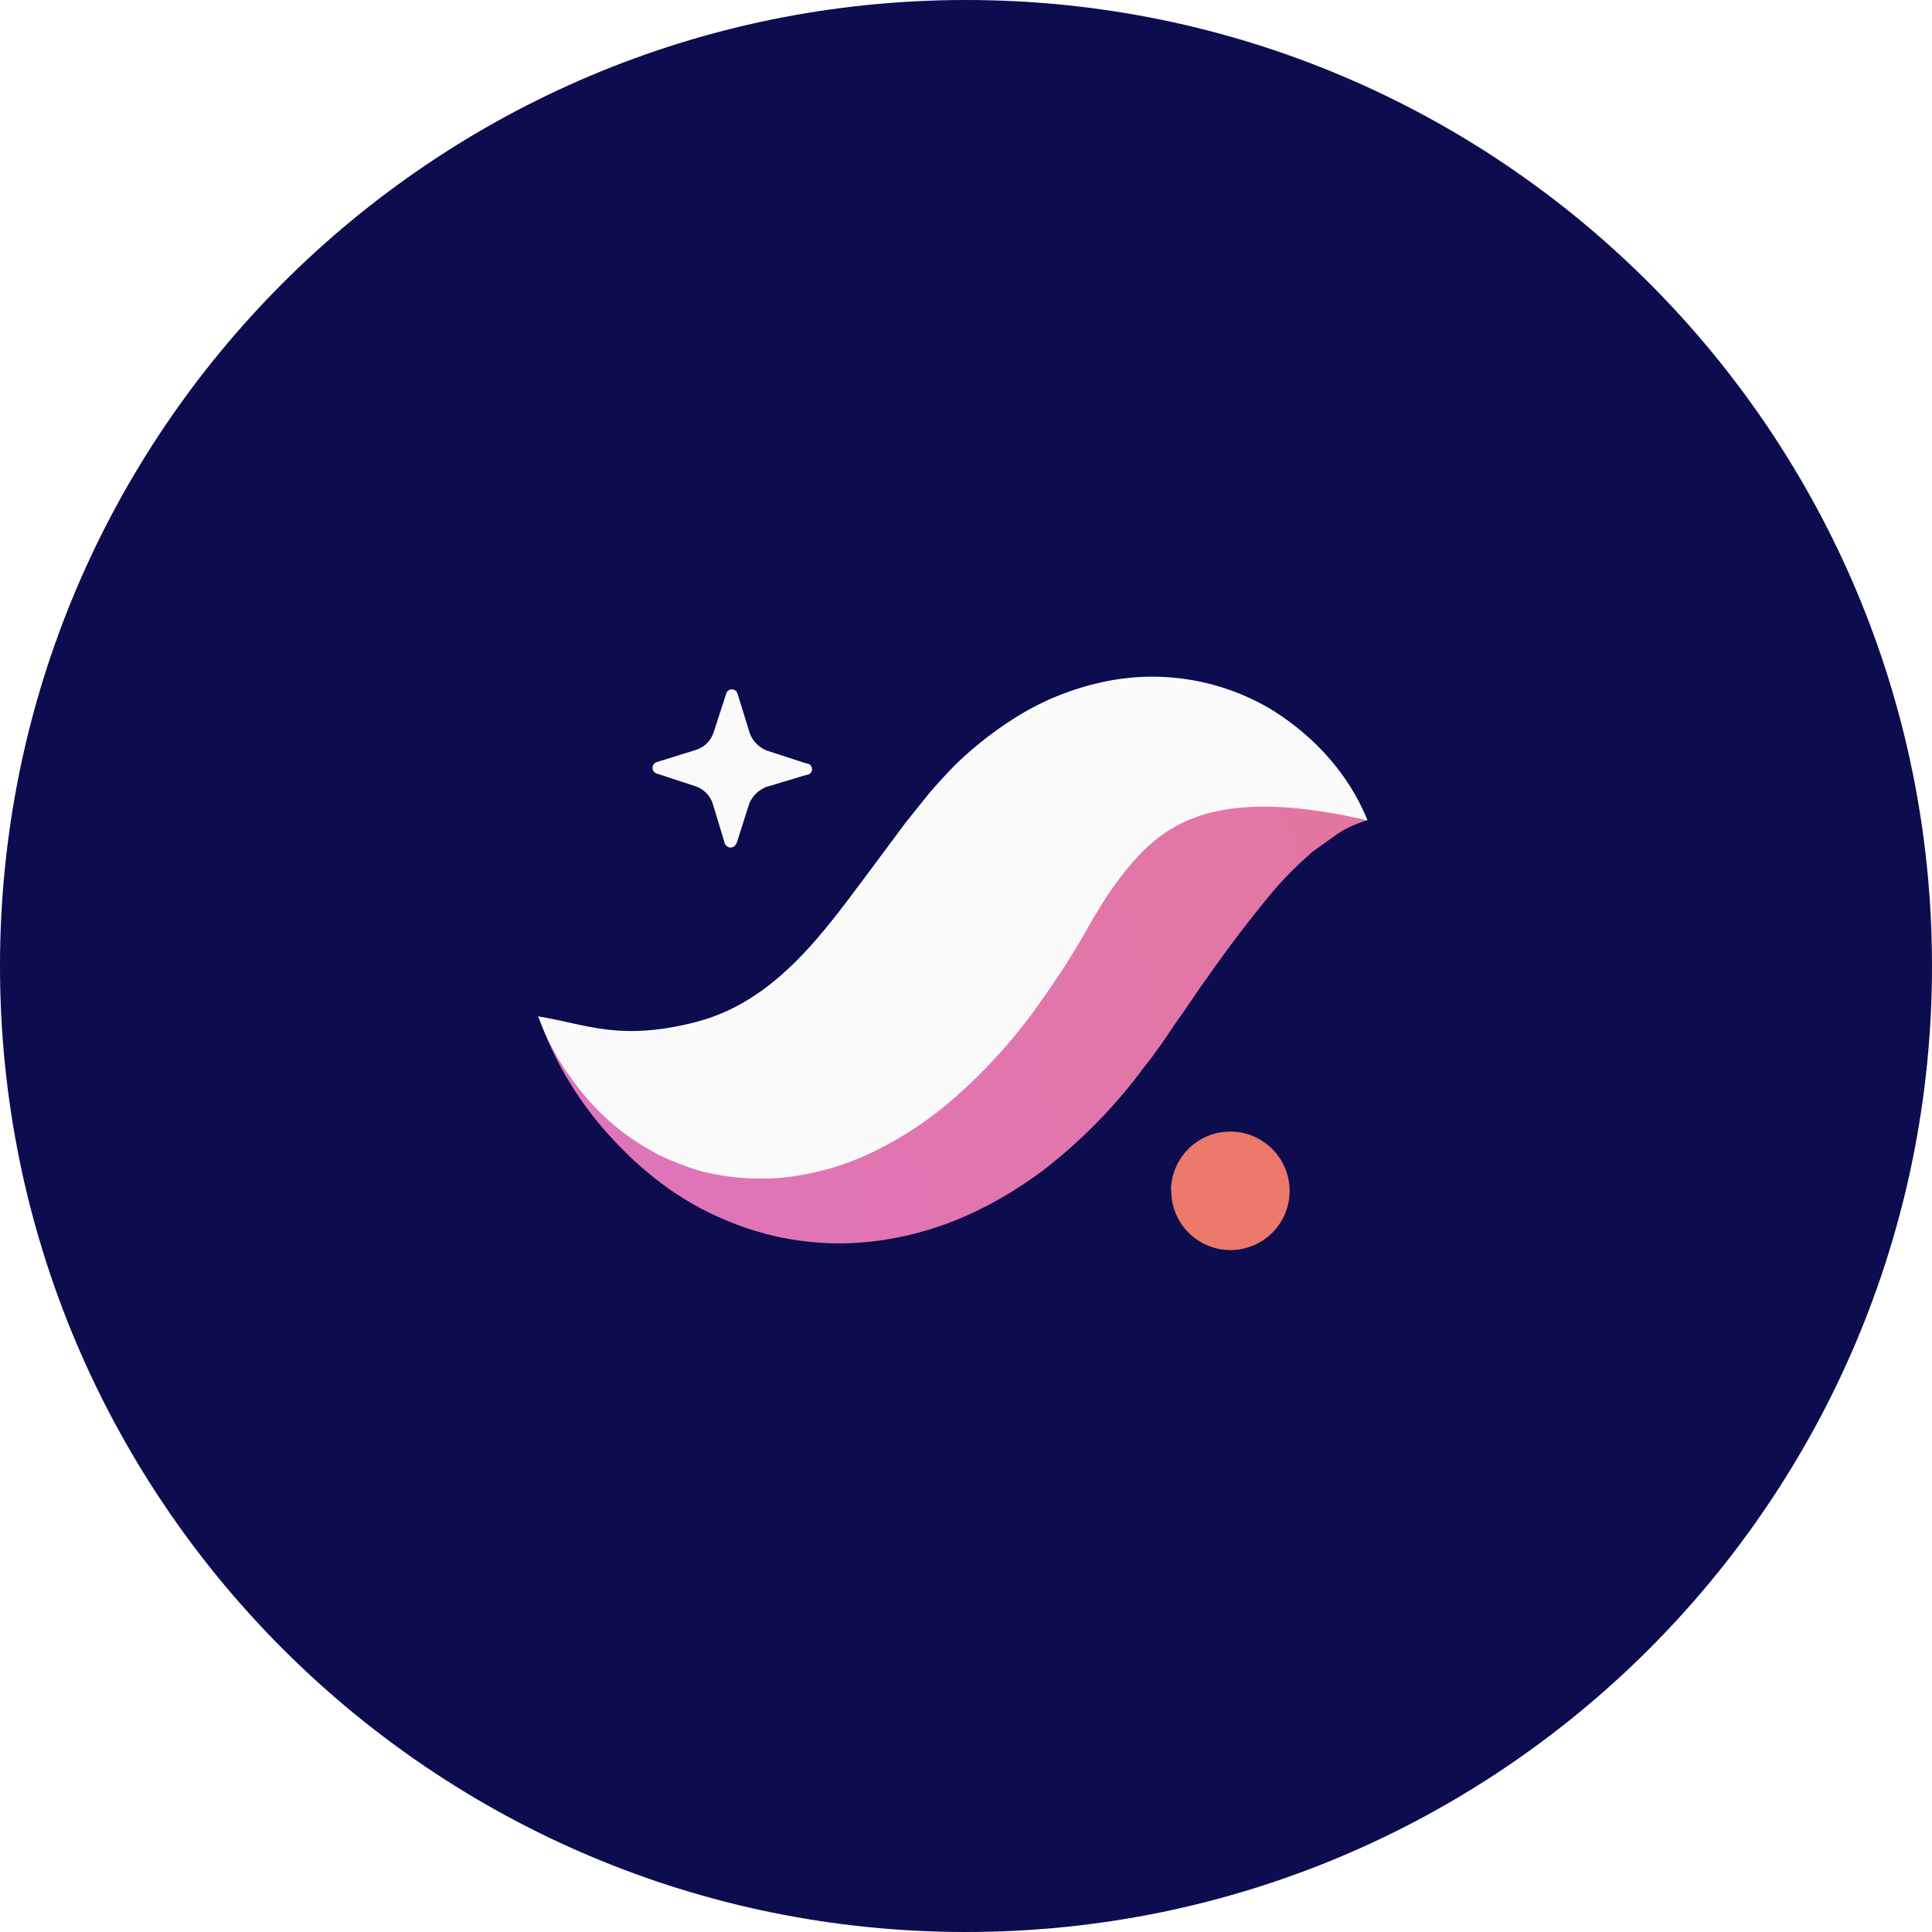
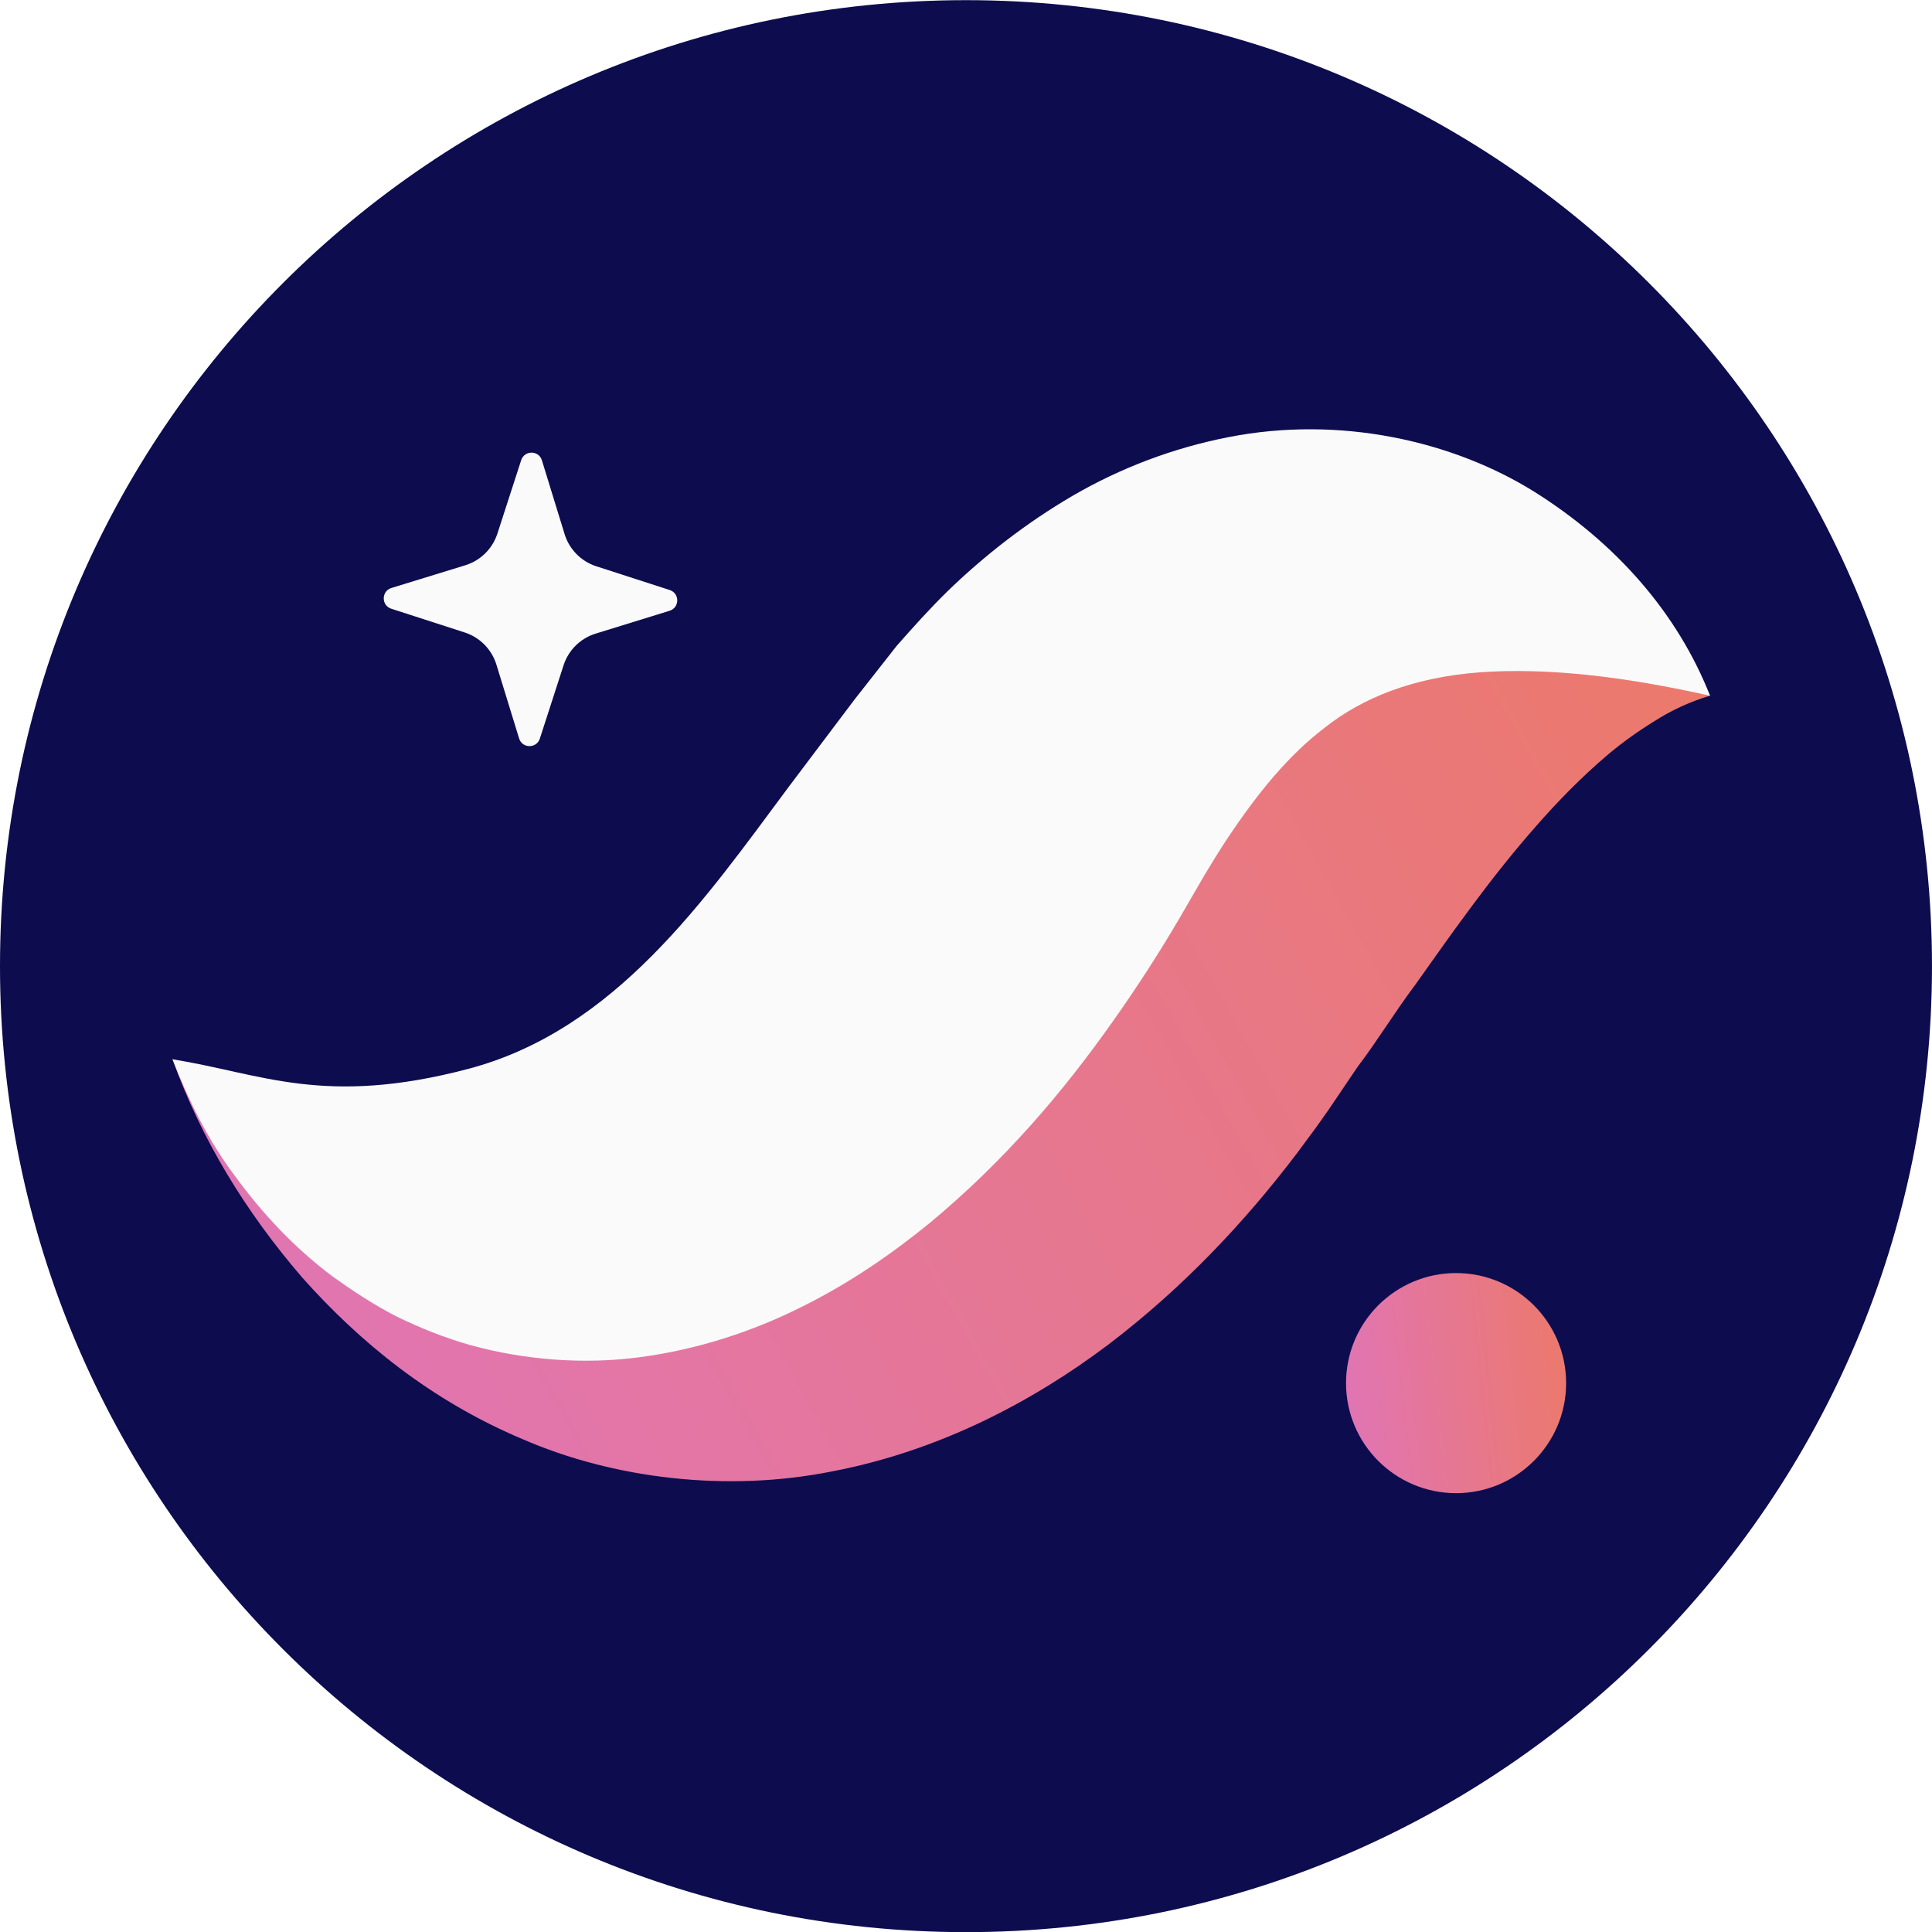
<svg xmlns="http://www.w3.org/2000/svg" viewBox="0 0 64 64">
-   <circle cx="32" cy="32" r="32" fill="#0C0C4F" />
-   <g fill-rule="evenodd" clip-rule="evenodd">
-     <path fill="#FAFAFA" d="m24.4 27.94.42-1.32a1 1 0 0 1 .56-.55l1.33-.4a.18.18 0 0 0 0-.38l-1.32-.43a1 1 0 0 1-.55-.56l-.41-1.33c-.06-.18-.32-.18-.37 0l-.43 1.32a.9.9 0 0 1-.57.55l-1.32.41a.2.2 0 0 0 0 .37l1.31.43a.9.9 0 0 1 .56.57l.4 1.32c.07.18.32.18.38 0" />
-     <path fill="url(#snkc-grad)" d="M18.93 9.48c-.28-.32-.73-.5-1.16-.57a4 4 0 0 0-1.32.01c-.87.15-1.66.51-2.34.95q-.53.34-.98.73-.24.2-.44.4l-.4.4a16 16 0 0 1-1.25 1.2q-.61.5-1.18.76-.54.28-1.3.3-.8.02-1.81-.23c-.66-.15-1.36-.37-2.14-.56a6 6 0 0 0 1.2 2.03c.54.6 1.2 1.15 2.06 1.5a5 5 0 0 0 2.89.3c.99-.18 1.86-.64 2.57-1.17a9 9 0 0 0 1.75-1.79c.14-.17.2-.27.3-.4l.27-.4c.18-.24.35-.52.53-.76q.53-.76 1.13-1.48.3-.35.68-.68l.42-.3q.22-.15.52-.24" transform="translate(9 9)scale(1.917)" />
-     <path fill="#FAFAFA" d="M45.3 27.17c-.6-1.47-1.68-2.72-3.14-3.64a7.7 7.7 0 0 0-5.47-.97 9 9 0 0 0-2.79 1.05 12 12 0 0 0-2.23 1.7 17 17 0 0 0-.9.98l-.77.96-1.16 1.56c-1.5 2-3.1 4.33-5.73 5.03-2.58.68-3.7.08-5.28-.17q.41 1.13 1.13 2.1a8 8 0 0 0 1.73 1.78q.53.39 1.14.71.62.3 1.33.52a8 8 0 0 0 3.03.2 9 9 0 0 0 2.87-.89 12 12 0 0 0 2.3-1.5A18 18 0 0 0 34.6 33q.66-.93 1.22-1.89l.43-.75.4-.65c.56-.82 1.1-1.49 1.76-1.99s1.55-.88 2.76-.97c1.2-.1 2.59.07 4.11.42" />
-     <path fill="#EC796B" d="M38.8 39.45a1.96 1.96 0 1 0 3.92 0 1.96 1.96 0 0 0-3.93 0" />
+   <g transform="translate(0 -.4)scale(.40506)">
+     <path fill="#0C0C4F" fill-rule="evenodd" d="M0 80c0 43.63 35.37 79 79 79s79-35.37 79-79S122.63 1 79 1 0 36.37 0 80" />
+     <path fill="#FAFAFA" fill-rule="evenodd" d="m44.15 61.39 1.95-6.03a4 4 0 0 1 2.6-2.55l6.05-1.87c.84-.25.85-1.43.02-1.7l-6.03-1.95a4 4 0 0 1-2.56-2.6l-1.86-6.05c-.25-.84-1.43-.85-1.7-.01l-1.95 6.02a4 4 0 0 1-2.6 2.56l-6.05 1.86c-.84.25-.85 1.43-.02 1.7l6.03 1.95a4 4 0 0 1 2.56 2.6l1.86 6.05c.25.84 1.43.85 1.7.02" />
+     <path fill="url(#snc-a)" fill-rule="evenodd" d="M139.85 57.88c-2.5-2.8-6.4-4.36-10.18-5-3.82-.63-7.82-.57-11.59.1-7.62 1.29-14.55 4.45-20.6 8.34-3.13 1.91-5.8 4.12-8.58 6.38-1.33 1.14-2.55 2.35-3.82 3.55l-3.46 3.44c-3.77 3.94-7.48 7.52-11.07 10.5-3.6 2.95-6.98 5.2-10.3 6.77s-6.87 2.5-11.5 2.65c-4.59.16-10.02-.67-15.83-2.03-5.84-1.36-11.97-3.3-18.82-4.97 2.4 6.63 6 12.49 10.61 17.85 4.68 5.26 10.52 10.06 18.02 13.22 7.4 3.22 16.69 4.38 25.37 2.63 8.71-1.67 16.36-5.7 22.54-10.36 6.19-4.71 11.2-10.08 15.43-15.65 1.16-1.55 1.78-2.4 2.62-3.61l2.34-3.46c1.62-2.13 3.1-4.57 4.7-6.69 3.14-4.43 6.25-8.86 9.85-12.94 1.81-2.07 3.73-4.05 5.99-5.96q1.67-1.4 3.69-2.65a18 18 0 0 1 4.59-2.11" />
+     <path fill="#FAFAFA" fill-rule="evenodd" d="M139.85 57.88c-2.68-6.77-7.67-12.46-14.36-16.67-6.65-4.15-15.88-6.27-25.04-4.47a41 41 0 0 0-12.74 4.8c-3.83 2.24-7.26 4.93-10.23 7.81-1.48 1.45-2.83 2.96-4.16 4.47l-3.47 4.42-5.35 7.1C57.68 74.5 50.34 85.22 38.3 88.4c-11.84 3.12-16.97.36-24.19-.78 1.32 3.4 2.96 6.72 5.17 9.63 2.18 2.97 4.75 5.76 7.95 8.15 1.61 1.15 3.32 2.29 5.2 3.25 1.9.93 3.93 1.75 6.1 2.36 4.31 1.18 9.17 1.6 13.88.96 4.7-.63 9.2-2.12 13.14-4.1 3.96-1.96 7.4-4.35 10.49-6.87 6.13-5.09 10.89-10.71 14.91-16.4a116 116 0 0 0 5.57-8.62l2-3.45c.6-1 1.23-2.02 1.85-2.96 2.54-3.8 5.02-6.84 8.03-9.12 2.97-2.34 7.1-4.07 12.63-4.48 5.5-.4 11.85.35 18.83 1.92" />
+     <path fill="url(#snc-b)" fill-rule="evenodd" d="M110.08 114.1a9 9 0 0 0 9 9c4.97 0 9-4.04 9-9s-4.03-9-9-9a9 9 0 0 0-9 9" />
+     <defs>
+       <linearGradient id="snc-a" x1="139.18" x2="28.5" y1="55.5" y2="117" gradientUnits="userSpaceOnUse">
+         <stop stop-color="#EC796B" />
+         <stop offset="1" stop-color="#E175B1" />
+       </linearGradient>
+       <linearGradient id="snc-b" x1="128.07" x2="110.07" y1="107.78" y2="109.69" gradientUnits="userSpaceOnUse">
+         <stop stop-color="#EC796B" />
+         <stop offset="1" stop-color="#E175B1" />
+       </linearGradient>
+     </defs>
  </g>
-   <defs>
-     <linearGradient id="snkc-grad" x1="49.07" x2="-17.08" y1="16.27" y2="35.34" gradientUnits="userSpaceOnUse">
-       <stop stop-color="#EC796B" />
-       <stop offset="1" stop-color="#D672EF" />
-     </linearGradient>
-   </defs>
</svg>
